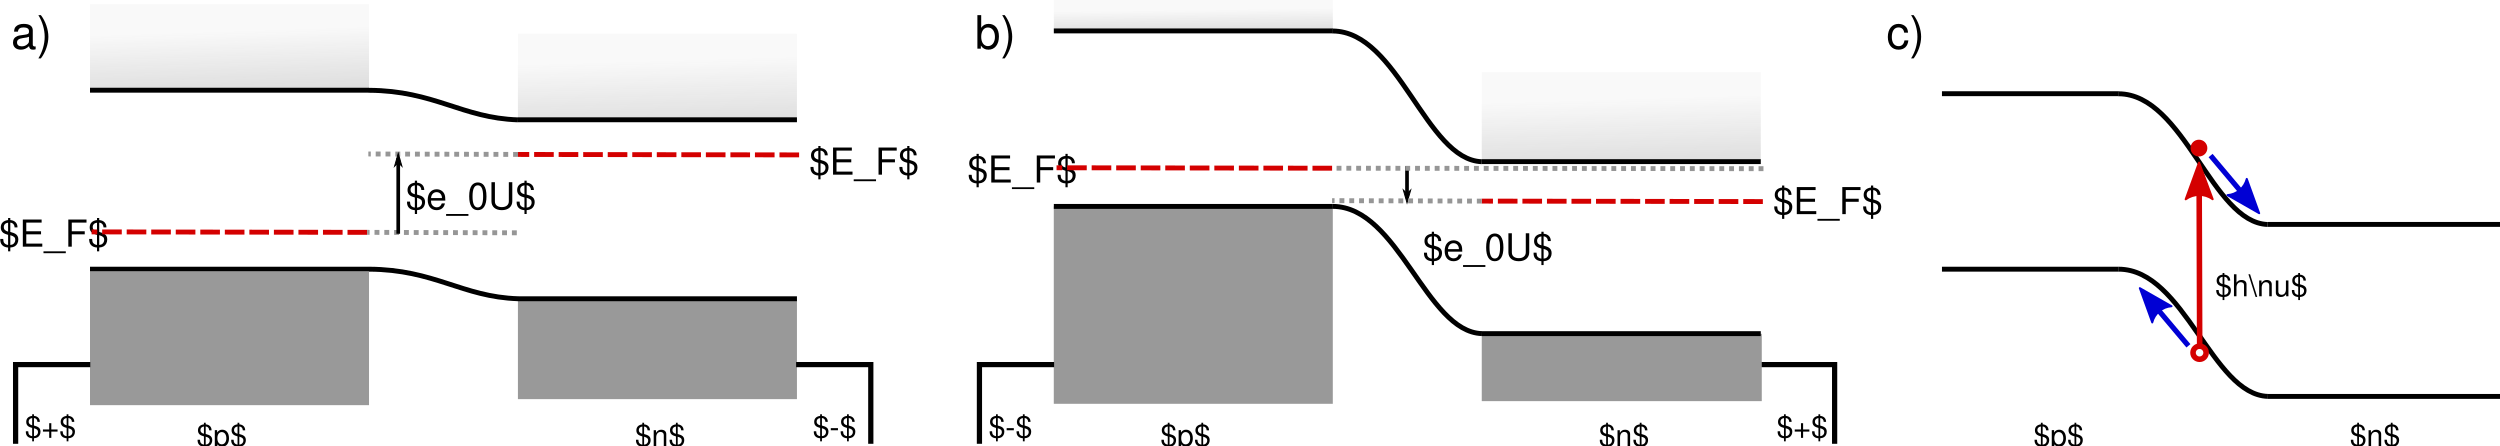
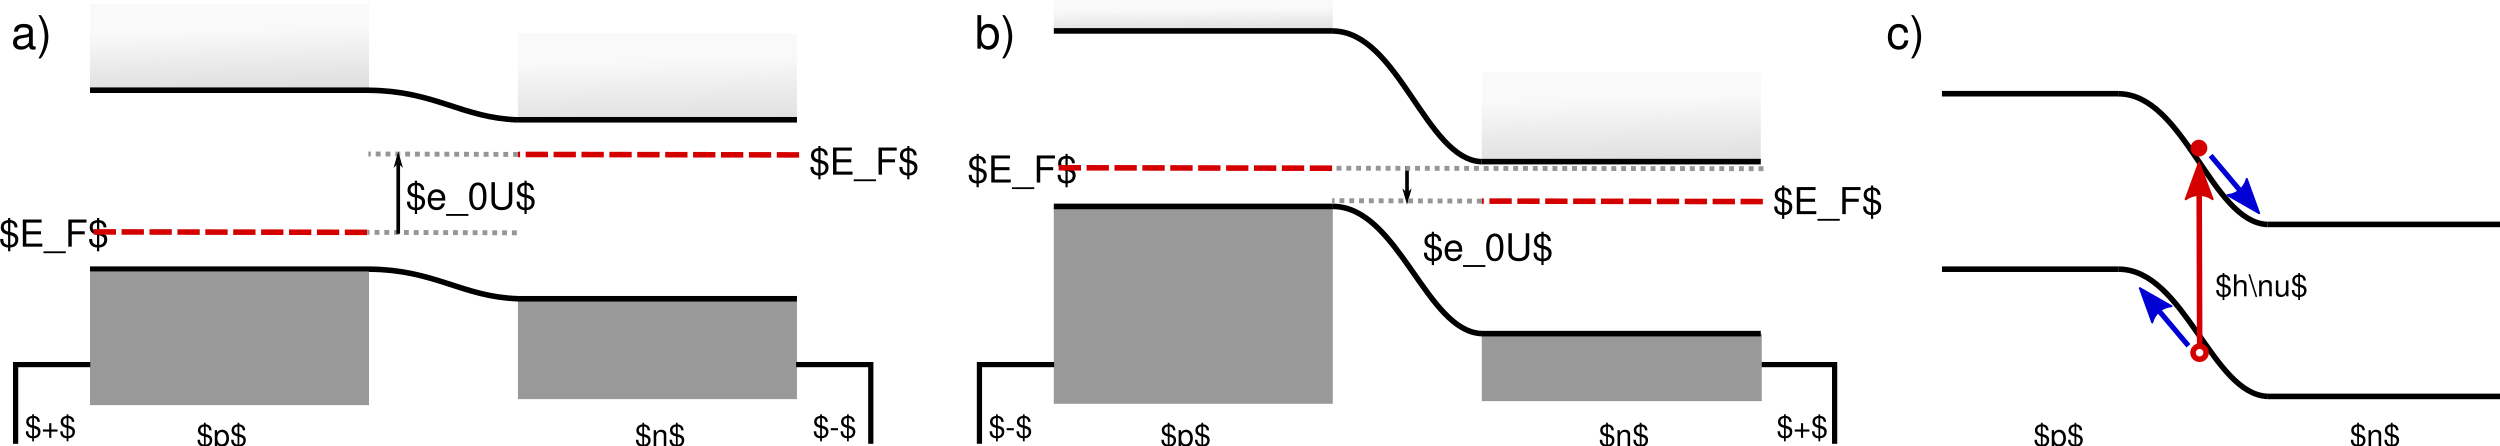
<svg xmlns="http://www.w3.org/2000/svg" xmlns:xlink="http://www.w3.org/1999/xlink" version="1.1" id="svg2" viewBox="0 0 1343.994 239.556" height="67.608mm" width="379.305mm">
  <defs id="defs4">
    <marker orient="auto" refY="0" refX="0" id="Arrow2Sstart" style="overflow:visible">
      <path id="path4739" style="fill:#000000;fill-opacity:1;fill-rule:evenodd;stroke:#000000;stroke-width:0.625;stroke-linejoin:round;stroke-opacity:1" d="M 8.719,4.034 -2.207,0.016 8.719,-4.002 c -1.745,2.372 -1.735,5.617 -6e-7,8.035 z" transform="matrix(0.3,0,0,0.3,-0.69,0)" />
    </marker>
    <marker orient="auto" refY="0" refX="0" id="Arrow1Send" style="overflow:visible">
      <path id="path4724" d="M 0,0 5,-5 -12.5,0 5,5 Z" style="fill:#000000;fill-opacity:1;fill-rule:evenodd;stroke:#000000;stroke-width:1pt;stroke-opacity:1" transform="matrix(-0.2,0,0,-0.2,-1.2,0)" />
    </marker>
    <linearGradient id="linearGradient9941">
      <stop style="stop-color:#333333;stop-opacity:0.768" offset="0" id="stop9943" />
      <stop style="stop-color:#f9f9f9;stop-opacity:1" offset="1" id="stop9945" />
    </linearGradient>
    <marker orient="auto" refY="0" refX="0" id="Arrow2Mstart-9-7" style="overflow:visible">
      <path id="path4360-2-5" style="fill:#000000;fill-opacity:1;fill-rule:evenodd;stroke:#000000;stroke-width:0.625;stroke-linejoin:round;stroke-opacity:1" d="M 8.719,4.034 -2.207,0.016 8.719,-4.002 c -1.745,2.372 -1.735,5.617 -6e-7,8.035 z" transform="scale(0.6)" />
    </marker>
    <marker orient="auto" refY="0" refX="0" id="marker6756-2-0-3" style="overflow:visible">
      <path id="path6758-7-2-5" style="fill:#000000;fill-opacity:1;fill-rule:evenodd;stroke:#000000;stroke-width:0.625;stroke-linejoin:round;stroke-opacity:1" d="M 8.719,4.034 -2.207,0.016 8.719,-4.002 c -1.745,2.372 -1.735,5.617 -6e-7,8.035 z" transform="scale(-0.6)" />
    </marker>
    <marker orient="auto" refY="0" refX="0" id="marker6756-2-0-3-5" style="overflow:visible">
      <path id="path6758-7-2-5-0" style="fill:#d40000;fill-opacity:1;fill-rule:evenodd;stroke:#d40000;stroke-width:0.625;stroke-linejoin:round;stroke-opacity:1" d="M 8.719,4.034 -2.207,0.016 8.719,-4.002 c -1.745,2.372 -1.735,5.617 -6e-7,8.035 z" transform="scale(-0.6)" />
    </marker>
    <marker orient="auto" refY="0" refX="0" id="Arrow2Mstart-9-7-0" style="overflow:visible">
      <path id="path4360-2-5-6" style="fill:#000000;fill-opacity:1;fill-rule:evenodd;stroke:#000000;stroke-width:0.625;stroke-linejoin:round;stroke-opacity:1" d="M 8.719,4.034 -2.207,0.016 8.719,-4.002 c -1.745,2.372 -1.735,5.617 -6e-7,8.035 z" transform="scale(0.6)" />
    </marker>
    <marker orient="auto" refY="0" refX="0" id="marker6756-2-0-3-1" style="overflow:visible">
      <path id="path6758-7-2-5-5" style="fill:#000000;fill-opacity:1;fill-rule:evenodd;stroke:#000000;stroke-width:0.625;stroke-linejoin:round;stroke-opacity:1" d="M 8.719,4.034 -2.207,0.016 8.719,-4.002 c -1.745,2.372 -1.735,5.617 -6e-7,8.035 z" transform="scale(-0.6)" />
    </marker>
    <marker orient="auto" refY="0" refX="0" id="marker6756-2-0-3-5-7" style="overflow:visible">
      <path id="path6758-7-2-5-0-6" style="fill:#d40000;fill-opacity:1;fill-rule:evenodd;stroke:#d40000;stroke-width:0.625;stroke-linejoin:round;stroke-opacity:1" d="M 8.719,4.034 -2.207,0.016 8.719,-4.002 c -1.745,2.372 -1.735,5.617 -6e-7,8.035 z" transform="scale(-0.6)" />
    </marker>
    <marker orient="auto" refY="0" refX="0" id="Arrow2Mstart-9-7-0-8" style="overflow:visible">
      <path id="path4360-2-5-6-9" style="fill:#000000;fill-opacity:1;fill-rule:evenodd;stroke:#000000;stroke-width:0.625;stroke-linejoin:round;stroke-opacity:1" d="M 8.719,4.034 -2.207,0.016 8.719,-4.002 c -1.745,2.372 -1.735,5.617 -6e-7,8.035 z" transform="scale(0.6)" />
    </marker>
    <marker orient="auto" refY="0" refX="0" id="marker6756-2-0-3-1-2" style="overflow:visible">
      <path id="path6758-7-2-5-5-6" style="fill:#000000;fill-opacity:1;fill-rule:evenodd;stroke:#000000;stroke-width:0.625;stroke-linejoin:round;stroke-opacity:1" d="M 8.719,4.034 -2.207,0.016 8.719,-4.002 c -1.745,2.372 -1.735,5.617 -6e-7,8.035 z" transform="scale(-0.6)" />
    </marker>
    <marker orient="auto" refY="0" refX="0" id="marker6756-2-0-3-5-7-9" style="overflow:visible">
      <path id="path6758-7-2-5-0-6-5" style="fill:#d40000;fill-opacity:1;fill-rule:evenodd;stroke:#d40000;stroke-width:0.625;stroke-linejoin:round;stroke-opacity:1" d="M 8.719,4.034 -2.207,0.016 8.719,-4.002 c -1.745,2.372 -1.735,5.617 -6e-7,8.035 z" transform="scale(-0.6)" />
    </marker>
    <linearGradient xlink:href="#linearGradient9941" id="linearGradient4749" gradientUnits="userSpaceOnUse" gradientTransform="matrix(1.023891,0,0,1.843137,399.2023,-115.9027)" x1="434.523" y1="214.882" x2="432.261" y2="76.877" />
    <marker orient="auto" refY="0" refX="0" id="Arrow2Mstart-9-3-0" style="overflow:visible">
      <path id="path4360-2-6-6" style="fill:#000000;fill-opacity:1;fill-rule:evenodd;stroke:#000000;stroke-width:0.625;stroke-linejoin:round;stroke-opacity:1" d="M 8.719,4.034 -2.207,0.016 8.719,-4.002 c -1.745,2.372 -1.735,5.617 -6e-7,8.035 z" transform="scale(0.6)" />
    </marker>
    <marker orient="auto" refY="0" refX="0" id="marker6756-2-0-1-3" style="overflow:visible">
      <path id="path6758-7-2-0-2" style="fill:#000000;fill-opacity:1;fill-rule:evenodd;stroke:#000000;stroke-width:0.625;stroke-linejoin:round;stroke-opacity:1" d="M 8.719,4.034 -2.207,0.016 8.719,-4.002 c -1.745,2.372 -1.735,5.617 -6e-7,8.035 z" transform="scale(-0.6)" />
    </marker>
    <linearGradient xlink:href="#linearGradient9941" id="linearGradient3657" gradientUnits="userSpaceOnUse" gradientTransform="matrix(1.023891,0,0,1.843137,906.2908,-94.02748)" x1="434.523" y1="214.882" x2="432.261" y2="76.877" />
    <marker orient="auto" refY="0" refX="0" id="marker6756-2-0-3-1-3" style="overflow:visible">
      <path id="path6758-7-2-5-5-9" style="fill:#000000;fill-opacity:1;fill-rule:evenodd;stroke:#000000;stroke-width:0.625;stroke-linejoin:round;stroke-opacity:1" d="M 8.719,4.034 -2.207,0.016 8.719,-4.002 c -1.745,2.372 -1.735,5.617 -6e-7,8.035 z" transform="scale(-0.6)" />
    </marker>
    <marker orient="auto" refY="0" refX="0" id="Arrow2Mstart-9-3-0-2" style="overflow:visible">
      <path id="path4360-2-6-6-8" style="fill:#000000;fill-opacity:1;fill-rule:evenodd;stroke:#000000;stroke-width:0.625;stroke-linejoin:round;stroke-opacity:1" d="M 8.719,4.034 -2.207,0.016 8.719,-4.002 c -1.745,2.372 -1.735,5.617 -6e-7,8.035 z" transform="scale(0.6)" />
    </marker>
    <marker orient="auto" refY="0" refX="0" id="marker6756-2-0-1-3-3" style="overflow:visible">
      <path id="path6758-7-2-0-2-0" style="fill:#000000;fill-opacity:1;fill-rule:evenodd;stroke:#000000;stroke-width:0.625;stroke-linejoin:round;stroke-opacity:1" d="M 8.719,4.034 -2.207,0.016 8.719,-4.002 c -1.745,2.372 -1.735,5.617 -6e-7,8.035 z" transform="scale(-0.6)" />
    </marker>
    <linearGradient xlink:href="#linearGradient9941" id="linearGradient5358" gradientUnits="userSpaceOnUse" gradientTransform="matrix(1.023891,0,0,1.843137,356.7762,-94.02748)" x1="434.523" y1="214.882" x2="432.261" y2="76.877" />
    <marker orient="auto" refY="0" refX="0" id="Arrow1Send-1" style="overflow:visible">
      <path id="path4724-9" d="M 0,0 5,-5 -12.5,0 5,5 Z" style="fill:#000000;fill-opacity:1;fill-rule:evenodd;stroke:#000000;stroke-width:1pt;stroke-opacity:1" transform="matrix(-0.2,0,0,-0.2,-1.2,0)" />
    </marker>
    <marker orient="auto" refY="0" refX="0" id="Arrow1Send-1-9" style="overflow:visible">
      <path id="path4724-9-1" d="M 0,0 5,-5 -12.5,0 5,5 Z" style="fill:#000000;fill-opacity:1;fill-rule:evenodd;stroke:#000000;stroke-width:1pt;stroke-opacity:1" transform="matrix(-0.2,0,0,-0.2,-1.2,0)" />
    </marker>
    <marker orient="auto" refY="0" refX="0" id="marker6756-2-0-3-5-9" style="overflow:visible">
      <path id="path6758-7-2-5-0-3" style="fill:#d40000;fill-opacity:1;fill-rule:evenodd;stroke:#d40000;stroke-width:0.625;stroke-linejoin:round;stroke-opacity:1" d="M 8.719,4.034 -2.207,0.016 8.719,-4.002 c -1.745,2.372 -1.735,5.617 -6e-7,8.035 z" transform="scale(-0.6)" />
    </marker>
    <marker orient="auto" refY="0" refX="0" id="marker6756-2-0-3-5-9-3" style="overflow:visible">
      <path id="path6758-7-2-5-0-3-1" style="fill:#0000d4;fill-opacity:1;fill-rule:evenodd;stroke:#0000d4;stroke-width:0.625;stroke-linejoin:round;stroke-opacity:1" d="M 8.719,4.034 -2.207,0.016 8.719,-4.002 c -1.745,2.372 -1.735,5.617 -6e-7,8.035 z" transform="scale(-0.6)" />
    </marker>
    <marker orient="auto" refY="0" refX="0" id="marker6756-2-0-3-5-9-3-7" style="overflow:visible">
      <path id="path6758-7-2-5-0-3-1-8" style="fill:#0000d4;fill-opacity:1;fill-rule:evenodd;stroke:#0000d4;stroke-width:0.625;stroke-linejoin:round;stroke-opacity:1" d="M 8.719,4.034 -2.207,0.016 8.719,-4.002 c -1.745,2.372 -1.735,5.617 -6e-7,8.035 z" transform="scale(-0.6)" />
    </marker>
    <marker orient="auto" refY="0" refX="0" id="Arrow2Mstart-9-3-0-0" style="overflow:visible">
      <path id="path4360-2-6-6-6" style="fill:#000000;fill-opacity:1;fill-rule:evenodd;stroke:#000000;stroke-width:0.625;stroke-linejoin:round;stroke-opacity:1" d="M 8.719,4.034 -2.207,0.016 8.719,-4.002 c -1.745,2.372 -1.735,5.617 -6e-7,8.035 z" transform="scale(0.6)" />
    </marker>
    <marker orient="auto" refY="0" refX="0" id="marker6756-2-0-1-3-1" style="overflow:visible">
      <path id="path6758-7-2-0-2-5" style="fill:#000000;fill-opacity:1;fill-rule:evenodd;stroke:#000000;stroke-width:0.625;stroke-linejoin:round;stroke-opacity:1" d="M 8.719,4.034 -2.207,0.016 8.719,-4.002 c -1.745,2.372 -1.735,5.617 -6e-7,8.035 z" transform="scale(-0.6)" />
    </marker>
    <marker orient="auto" refY="0" refX="0" id="marker6756-2-0-3-1-4" style="overflow:visible">
      <path id="path6758-7-2-5-5-7" style="fill:#000000;fill-opacity:1;fill-rule:evenodd;stroke:#000000;stroke-width:0.625;stroke-linejoin:round;stroke-opacity:1" d="M 8.719,4.034 -2.207,0.016 8.719,-4.002 c -1.745,2.372 -1.735,5.617 -6e-7,8.035 z" transform="scale(-0.6)" />
    </marker>
    <marker orient="auto" refY="0" refX="0" id="Arrow1Send-8" style="overflow:visible">
      <path id="path4724-8" d="M 0,0 5,-5 -12.5,0 5,5 Z" style="fill:#000000;fill-opacity:1;fill-rule:evenodd;stroke:#000000;stroke-width:1pt;stroke-opacity:1" transform="matrix(-0.2,0,0,-0.2,-1.2,0)" />
    </marker>
    <marker orient="auto" refY="0" refX="0" id="Arrow1Send-8-7" style="overflow:visible">
      <path id="path4724-8-1" d="M 0,0 5,-5 -12.5,0 5,5 Z" style="fill:#000000;fill-opacity:1;fill-rule:evenodd;stroke:#000000;stroke-width:1pt;stroke-opacity:1" transform="matrix(-0.2,0,0,-0.2,-1.2,0)" />
    </marker>
    <marker orient="auto" refY="0" refX="0" id="Arrow1Send-1-0" style="overflow:visible">
      <path id="path4724-9-9" d="M 0,0 5,-5 -12.5,0 5,5 Z" style="fill:#000000;fill-opacity:1;fill-rule:evenodd;stroke:#000000;stroke-width:1pt;stroke-opacity:1" transform="matrix(-0.2,0,0,-0.2,-1.2,0)" />
    </marker>
    <marker orient="auto" refY="0" refX="0" id="marker6756-2-0-3-5-9-3-7-6" style="overflow:visible">
      <path id="path6758-7-2-5-0-3-1-8-0" style="fill:#0000d4;fill-opacity:1;fill-rule:evenodd;stroke:#0000d4;stroke-width:0.625;stroke-linejoin:round;stroke-opacity:1" d="M 8.719,4.034 -2.207,0.016 8.719,-4.002 c -1.745,2.372 -1.735,5.617 -6e-7,8.035 z" transform="scale(-0.6)" />
    </marker>
    <marker orient="auto" refY="0" refX="0" id="marker6756-2-0-3-5-9-3-8" style="overflow:visible">
      <path id="path6758-7-2-5-0-3-1-88" style="fill:#0000d4;fill-opacity:1;fill-rule:evenodd;stroke:#0000d4;stroke-width:0.625;stroke-linejoin:round;stroke-opacity:1" d="M 8.719,4.034 -2.207,0.016 8.719,-4.002 c -1.745,2.372 -1.735,5.617 -6e-7,8.035 z" transform="scale(-0.6)" />
    </marker>
    <marker orient="auto" refY="0" refX="0" id="marker6756-2-0-3-5-9-7" style="overflow:visible">
      <path id="path6758-7-2-5-0-3-7" style="fill:#d40000;fill-opacity:1;fill-rule:evenodd;stroke:#d40000;stroke-width:0.625;stroke-linejoin:round;stroke-opacity:1" d="M 8.719,4.034 -2.207,0.016 8.719,-4.002 c -1.745,2.372 -1.735,5.617 -6e-7,8.035 z" transform="scale(-0.6)" />
    </marker>
    <marker orient="auto" refY="0" refX="0" id="marker6756-2-0-3-5-5" style="overflow:visible">
      <path id="path6758-7-2-5-0-4" style="fill:#d40000;fill-opacity:1;fill-rule:evenodd;stroke:#d40000;stroke-width:0.625;stroke-linejoin:round;stroke-opacity:1" d="M 8.719,4.034 -2.207,0.016 8.719,-4.002 c -1.745,2.372 -1.735,5.617 -6e-7,8.035 z" transform="scale(-0.6)" />
    </marker>
    <marker orient="auto" refY="0" refX="0" id="marker6756-2-0-3-5-9-3-8-5" style="overflow:visible">
      <path id="path6758-7-2-5-0-3-1-88-9" style="fill:#0000d4;fill-opacity:1;fill-rule:evenodd;stroke:#0000d4;stroke-width:0.625;stroke-linejoin:round;stroke-opacity:1" d="M 8.719,4.034 -2.207,0.016 8.719,-4.002 c -1.745,2.372 -1.735,5.617 -6e-7,8.035 z" transform="scale(-0.6)" />
    </marker>
    <marker orient="auto" refY="0" refX="0" id="Arrow1Send-8-9" style="overflow:visible">
      <path id="path4724-8-6" d="M 0,0 5,-5 -12.5,0 5,5 Z" style="fill:#000000;fill-opacity:1;fill-rule:evenodd;stroke:#000000;stroke-width:1pt;stroke-opacity:1" transform="matrix(-0.2,0,0,-0.2,-1.2,0)" />
    </marker>
    <marker orient="auto" refY="0" refX="0" id="Arrow1Send-1-3" style="overflow:visible">
      <path id="path4724-9-3" d="M 0,0 5,-5 -12.5,0 5,5 Z" style="fill:#000000;fill-opacity:1;fill-rule:evenodd;stroke:#000000;stroke-width:1pt;stroke-opacity:1" transform="matrix(-0.2,0,0,-0.2,-1.2,0)" />
    </marker>
    <marker orient="auto" refY="0" refX="0" id="marker6756-2-0-3-5-9-3-8-6" style="overflow:visible">
      <path id="path6758-7-2-5-0-3-1-88-98" style="fill:#0000d4;fill-opacity:1;fill-rule:evenodd;stroke:#0000d4;stroke-width:0.625;stroke-linejoin:round;stroke-opacity:1" d="M 8.719,4.034 -2.207,0.016 8.719,-4.002 c -1.745,2.372 -1.735,5.617 -6e-7,8.035 z" transform="scale(-0.6)" />
    </marker>
    <marker orient="auto" refY="0" refX="0" id="marker6756-2-0-3-5-5-2" style="overflow:visible">
      <path id="path6758-7-2-5-0-4-8" style="fill:#d40000;fill-opacity:1;fill-rule:evenodd;stroke:#d40000;stroke-width:0.625;stroke-linejoin:round;stroke-opacity:1" d="M 8.719,4.034 -2.207,0.016 8.719,-4.002 c -1.745,2.372 -1.735,5.617 -6e-7,8.035 z" transform="scale(-0.6)" />
    </marker>
    <marker orient="auto" refY="0" refX="0" id="marker6756-2-0-3-5-9-3-8-5-9" style="overflow:visible">
      <path id="path6758-7-2-5-0-3-1-88-9-9" style="fill:#0000d4;fill-opacity:1;fill-rule:evenodd;stroke:#0000d4;stroke-width:0.625;stroke-linejoin:round;stroke-opacity:1" d="M 8.719,4.034 -2.207,0.016 8.719,-4.002 c -1.745,2.372 -1.735,5.617 -6e-7,8.035 z" transform="scale(-0.6)" />
    </marker>
    <linearGradient xlink:href="#linearGradient9941" id="linearGradient32452" gradientUnits="userSpaceOnUse" gradientTransform="matrix(1.023891,0,0,1.843137,151.4592,100.7192)" x1="434.523" y1="202.221" x2="432.261" y2="76.877" />
    <linearGradient xlink:href="#linearGradient9941" id="linearGradient32454" gradientUnits="userSpaceOnUse" gradientTransform="matrix(1.023891,0,0,1.843137,381.5116,116.616)" x1="434.523" y1="214.882" x2="432.261" y2="76.877" />
    <linearGradient xlink:href="#linearGradient9941" id="linearGradient32456" gradientUnits="userSpaceOnUse" gradientTransform="matrix(1.023891,0,0,0.6812223,654.6125,178.7921)" x1="434.523" y1="202.221" x2="432.261" y2="76.877" />
    <linearGradient xlink:href="#linearGradient9941" id="linearGradient32458" gradientUnits="userSpaceOnUse" gradientTransform="matrix(1.023891,0,0,1.843137,884.6649,137.241)" x1="434.523" y1="214.882" x2="432.261" y2="76.877" />
  </defs>
  <g id="layer1" transform="translate(-469.8961,-225.8826)">
    <flowRoot xml:space="preserve" id="flowRoot21154" style="font-style:italic;font-variant:normal;font-weight:normal;font-stretch:normal;font-size:25px;line-height:125%;font-family:msbm10;-inkscape-font-specification:'msbm10 Italic';letter-spacing:0px;word-spacing:0px;fill:#000000;fill-opacity:1;stroke:none;stroke-width:1px;stroke-linecap:butt;stroke-linejoin:miter;stroke-opacity:1" transform="matrix(0.9375,0,0,0.9375,508.5903,-34.11357)">
      <flowRegion id="flowRegion21156">
        <rect id="rect21158" width="567.469" height="298.483" x="474.764" y="249.897" />
      </flowRegion>
      <flowPara id="flowPara21160" />
    </flowRoot>
    <flowRoot xml:space="preserve" id="flowRoot24634" style="font-style:italic;font-variant:normal;font-weight:normal;font-stretch:normal;font-size:25px;line-height:125%;font-family:msbm10;-inkscape-font-specification:'msbm10 Italic';letter-spacing:0px;word-spacing:0px;fill:#000000;fill-opacity:1;stroke:none;stroke-width:1px;stroke-linecap:butt;stroke-linejoin:miter;stroke-opacity:1" transform="matrix(0.9375,0,0,0.9375,508.5903,-34.11357)">
      <flowRegion id="flowRegion24636">
        <rect id="rect24638" width="563.255" height="303.399" x="486.001" y="247.79" />
      </flowRegion>
      <flowPara id="flowPara24640" />
    </flowRoot>
    <text xml:space="preserve" style="font-style:italic;font-variant:normal;font-weight:normal;font-stretch:normal;font-size:12px;line-height:0%;font-family:msbm10;-inkscape-font-specification:'msbm10 Italic';letter-spacing:0px;word-spacing:0px;fill:#000000;fill-opacity:1;stroke:none;stroke-width:0.937px;stroke-linecap:butt;stroke-linejoin:miter;stroke-opacity:1" x="943.589" y="438.979" id="text17025-7-5">
      <tspan id="tspan17023-4-8" x="943.589" y="438.979" style="font-size:23.437px;line-height:1.25;stroke-width:0.937px"> </tspan>
    </text>
    <text xml:space="preserve" style="font-style:italic;font-variant:normal;font-weight:normal;font-stretch:normal;font-size:12px;line-height:0%;font-family:msbm10;-inkscape-font-specification:'msbm10 Italic';letter-spacing:0px;word-spacing:0px;fill:#000000;fill-opacity:1;stroke:none;stroke-width:0.937px;stroke-linecap:butt;stroke-linejoin:miter;stroke-opacity:1" x="1461.743" y="438.979" id="text17025-7-9-2">
      <tspan id="tspan17023-4-1-8" x="1461.743" y="438.979" style="font-size:23.437px;line-height:1.25;stroke-width:0.937px"> </tspan>
    </text>
    <g id="g32688" transform="translate(0,3.75)">
      <text id="text4870-3-7-9-5-3-2-77" y="316.032" x="904.822" style="font-style:normal;font-variant:normal;font-weight:normal;font-stretch:normal;font-size:12px;line-height:0%;font-family:'Nimbus Sans L';-inkscape-font-specification:Sans;letter-spacing:0px;word-spacing:0px;fill:#000000;fill-opacity:1;stroke:none;stroke-width:1px;stroke-linecap:butt;stroke-linejoin:miter;stroke-opacity:1" xml:space="preserve">
        <tspan style="font-size:20px;line-height:1.25;stroke-width:1px" y="316.032" x="904.822" id="tspan4872-6-8-7-4-5-9-5">$E_F$</tspan>
      </text>
      <text id="text4870-3-7-9-5-2-6-3-4" y="354.749" x="469.245" style="font-style:normal;font-variant:normal;font-weight:normal;font-stretch:normal;font-size:12px;line-height:0%;font-family:'Nimbus Sans L';-inkscape-font-specification:Sans;letter-spacing:0px;word-spacing:0px;fill:#000000;fill-opacity:1;stroke:none;stroke-width:1px;stroke-linecap:butt;stroke-linejoin:miter;stroke-opacity:1" xml:space="preserve">
        <tspan style="font-size:20px;line-height:1.25;stroke-width:1px" y="354.749" x="469.245" id="tspan4872-6-8-7-4-6-2-1-8">$E_F$</tspan>
      </text>
      <text id="text8370-2-6-1" y="248.284" x="475.858" style="font-style:italic;font-variant:normal;font-weight:normal;font-stretch:normal;font-size:12.643px;line-height:0%;font-family:msbm10;-inkscape-font-specification:'msbm10 Italic';letter-spacing:0px;word-spacing:0px;fill:#000000;fill-opacity:1;stroke:none;stroke-width:0.988px;stroke-linecap:butt;stroke-linejoin:miter;stroke-opacity:1" xml:space="preserve">
        <tspan style="font-style:normal;font-variant:normal;font-weight:normal;font-stretch:normal;font-size:24.694px;line-height:1.25;font-family:'Nimbus Sans L';-inkscape-font-specification:'Nimbus Sans L';stroke-width:0.988px" y="248.284" x="475.858" id="tspan8368-2-1-2">a)</tspan>
      </text>
      <text id="text4870-3-7-9-5-3-2-7-9-1-0" y="334.665" x="687.919" style="font-style:normal;font-variant:normal;font-weight:normal;font-stretch:normal;font-size:12px;line-height:0%;font-family:'Nimbus Sans L';-inkscape-font-specification:Sans;letter-spacing:0px;word-spacing:0px;fill:#000000;fill-opacity:1;stroke:none;stroke-width:1px;stroke-linecap:butt;stroke-linejoin:miter;stroke-opacity:1" xml:space="preserve">
        <tspan style="font-size:20px;line-height:1.25;stroke-width:1px" y="334.665" x="687.919" id="tspan4872-6-8-7-4-5-9-7-0-4-21">$e_0U$</tspan>
      </text>
    </g>
    <text xml:space="preserve" style="font-style:normal;font-variant:normal;font-weight:normal;font-stretch:normal;line-height:0%;font-family:'Nimbus Sans L';-inkscape-font-specification:Sans;letter-spacing:0px;word-spacing:0px;fill:#000000;fill-opacity:1;stroke:none;stroke-width:1px;stroke-linecap:butt;stroke-linejoin:miter;stroke-opacity:1" x="483.134" y="461.109" id="text6872-2">
      <tspan id="tspan6874-4" x="483.134" y="461.109" style="font-size:16.25px;line-height:1.25">$+$</tspan>
    </text>
    <text xml:space="preserve" style="font-style:normal;font-variant:normal;font-weight:normal;font-stretch:normal;font-size:12px;line-height:0%;font-family:'Nimbus Sans L';-inkscape-font-specification:Sans;letter-spacing:0px;word-spacing:0px;fill:#000000;fill-opacity:1;stroke:none;stroke-width:1px;stroke-linecap:butt;stroke-linejoin:miter;stroke-opacity:1" x="575.466" y="465.647" id="text5056-2-1-5-6-7-1-9-8">
      <tspan id="tspan5058-7-9-0-1-4-0-3-9" x="575.466" y="465.647" style="font-size:16.25px;line-height:1.25;stroke-width:1px">$p$</tspan>
    </text>
    <text xml:space="preserve" style="font-style:normal;font-variant:normal;font-weight:normal;font-stretch:normal;font-size:12px;line-height:0%;font-family:'Nimbus Sans L';-inkscape-font-specification:Sans;letter-spacing:0px;word-spacing:0px;fill:#000000;fill-opacity:1;stroke:none;stroke-width:1px;stroke-linecap:butt;stroke-linejoin:miter;stroke-opacity:1" x="811.144" y="465.668" id="text5056-2-1-5-6-7-19-3">
      <tspan id="tspan5058-7-9-0-1-4-4-68" x="811.144" y="465.668" style="font-size:16.25px;line-height:1.25;stroke-width:1px">$n$</tspan>
    </text>
    <text xml:space="preserve" style="font-style:normal;font-variant:normal;font-weight:normal;font-stretch:normal;font-size:12px;line-height:0%;font-family:'Nimbus Sans L';-inkscape-font-specification:Sans;letter-spacing:0px;word-spacing:0px;fill:#000000;fill-opacity:1;stroke:none;stroke-width:1px;stroke-linecap:butt;stroke-linejoin:miter;stroke-opacity:1" x="906.742" y="461.109" id="text6872-6-0">
      <tspan id="tspan6874-8-5" x="906.742" y="461.109" style="font-size:16.25px;line-height:1.25;stroke-width:1px">$-$</tspan>
    </text>
    <text xml:space="preserve" style="font-style:normal;font-variant:normal;font-weight:normal;font-stretch:normal;line-height:0%;font-family:'Nimbus Sans L';-inkscape-font-specification:Sans;letter-spacing:0px;word-spacing:0px;fill:#000000;fill-opacity:1;stroke:none;stroke-width:1px;stroke-linecap:butt;stroke-linejoin:miter;stroke-opacity:1" x="1001.287" y="461.109" id="text6872-7-5">
      <tspan id="tspan6874-2-0" x="1001.287" y="461.109" style="font-size:16.25px;line-height:1.25">$-$</tspan>
    </text>
    <text xml:space="preserve" style="font-style:normal;font-variant:normal;font-weight:normal;font-stretch:normal;font-size:12px;line-height:0%;font-family:'Nimbus Sans L';-inkscape-font-specification:Sans;letter-spacing:0px;word-spacing:0px;fill:#000000;fill-opacity:1;stroke:none;stroke-width:1px;stroke-linecap:butt;stroke-linejoin:miter;stroke-opacity:1" x="1093.62" y="465.647" id="text5056-2-1-5-6-7-1-9-3-6">
      <tspan id="tspan5058-7-9-0-1-4-0-3-6-4" x="1093.62" y="465.647" style="font-size:16.25px;line-height:1.25;stroke-width:1px">$p$</tspan>
    </text>
    <text xml:space="preserve" style="font-style:normal;font-variant:normal;font-weight:normal;font-stretch:normal;font-size:12px;line-height:0%;font-family:'Nimbus Sans L';-inkscape-font-specification:Sans;letter-spacing:0px;word-spacing:0px;fill:#000000;fill-opacity:1;stroke:none;stroke-width:1px;stroke-linecap:butt;stroke-linejoin:miter;stroke-opacity:1" x="1329.297" y="465.668" id="text5056-2-1-5-6-7-19-5-6">
      <tspan id="tspan5058-7-9-0-1-4-4-6-2" x="1329.297" y="465.668" style="font-size:16.25px;line-height:1.25;stroke-width:1px">$n$</tspan>
    </text>
    <text xml:space="preserve" style="font-style:normal;font-variant:normal;font-weight:normal;font-stretch:normal;font-size:12px;line-height:0%;font-family:'Nimbus Sans L';-inkscape-font-specification:Sans;letter-spacing:0px;word-spacing:0px;fill:#000000;fill-opacity:1;stroke:none;stroke-width:1px;stroke-linecap:butt;stroke-linejoin:miter;stroke-opacity:1" x="1424.896" y="461.109" id="text6872-6-9-7">
      <tspan id="tspan6874-8-0-2" x="1424.896" y="461.109" style="font-size:16.25px;line-height:1.25;stroke-width:1px">$+$</tspan>
    </text>
    <text xml:space="preserve" style="font-style:normal;font-variant:normal;font-weight:normal;font-stretch:normal;font-size:12px;line-height:0%;font-family:'Nimbus Sans L';-inkscape-font-specification:Sans;letter-spacing:0px;word-spacing:0px;fill:#000000;fill-opacity:1;stroke:none;stroke-width:1px;stroke-linecap:butt;stroke-linejoin:miter;stroke-opacity:1" x="1733.062" y="465.668" id="text5056-2-1-5-6-7-19-5-5-0">
      <tspan id="tspan5058-7-9-0-1-4-4-6-9-6" x="1733.062" y="465.668" style="font-size:16.25px;line-height:1.25;stroke-width:1px">$n$</tspan>
    </text>
    <text xml:space="preserve" style="font-style:normal;font-variant:normal;font-weight:normal;font-stretch:normal;font-size:12px;line-height:0%;font-family:'Nimbus Sans L';-inkscape-font-specification:Sans;letter-spacing:0px;word-spacing:0px;fill:#000000;fill-opacity:1;stroke:none;stroke-width:1px;stroke-linecap:butt;stroke-linejoin:miter;stroke-opacity:1" x="1563.009" y="465.647" id="text5056-2-1-5-6-7-1-9-3-1-9">
      <tspan id="tspan5058-7-9-0-1-4-0-3-6-8-0" x="1563.009" y="465.647" style="font-size:16.25px;line-height:1.25;stroke-width:1px">$p$</tspan>
    </text>
    <text xml:space="preserve" style="font-style:italic;font-variant:normal;font-weight:normal;font-stretch:normal;font-size:12.643px;line-height:0%;font-family:msbm10;-inkscape-font-specification:'msbm10 Italic';letter-spacing:0px;word-spacing:0px;fill:#000000;fill-opacity:1;stroke:none;stroke-width:0.988px;stroke-linecap:butt;stroke-linejoin:miter;stroke-opacity:1" x="994.011" y="252.034" id="text8370-2-6-5-10">
      <tspan id="tspan8368-2-1-9-8" x="994.011" y="252.034" style="font-style:normal;font-variant:normal;font-weight:normal;font-stretch:normal;font-size:24.694px;line-height:1.25;font-family:'Nimbus Sans L';-inkscape-font-specification:'Nimbus Sans L';stroke-width:0.988px">b)</tspan>
    </text>
    <text xml:space="preserve" style="font-style:normal;font-variant:normal;font-weight:normal;font-stretch:normal;font-size:12px;line-height:0%;font-family:'Nimbus Sans L';-inkscape-font-specification:Sans;letter-spacing:0px;word-spacing:0px;fill:#000000;fill-opacity:1;stroke:none;stroke-width:1px;stroke-linecap:butt;stroke-linejoin:miter;stroke-opacity:1" x="1422.932" y="341.017" id="text4870-3-7-9-5-3-2-7-5">
      <tspan id="tspan4872-6-8-7-4-5-9-7-8" x="1422.932" y="341.017" style="font-size:20px;line-height:1.25;stroke-width:1px">$E_F$</tspan>
    </text>
    <text xml:space="preserve" style="font-style:normal;font-variant:normal;font-weight:normal;font-stretch:normal;font-size:12px;line-height:0%;font-family:'Nimbus Sans L';-inkscape-font-specification:Sans;letter-spacing:0px;word-spacing:0px;fill:#000000;fill-opacity:1;stroke:none;stroke-width:1px;stroke-linecap:butt;stroke-linejoin:miter;stroke-opacity:1" x="989.882" y="324.022" id="text4870-3-7-9-5-2-6-3-1-6">
      <tspan id="tspan4872-6-8-7-4-6-2-1-1-2" x="989.882" y="324.022" style="font-size:20px;line-height:1.25;stroke-width:1px">$E_F$</tspan>
    </text>
    <text xml:space="preserve" style="font-style:normal;font-variant:normal;font-weight:normal;font-stretch:normal;font-size:12px;line-height:0%;font-family:'Nimbus Sans L';-inkscape-font-specification:Sans;letter-spacing:0px;word-spacing:0px;fill:#000000;fill-opacity:1;stroke:none;stroke-width:1px;stroke-linecap:butt;stroke-linejoin:miter;stroke-opacity:1" x="1234.627" y="365.859" id="text4870-3-7-9-5-3-2-7-9-1-1-8">
      <tspan id="tspan4872-6-8-7-4-5-9-7-0-4-2-4" x="1234.627" y="365.859" style="font-size:20px;line-height:1.25;stroke-width:1px">$e_0U$</tspan>
    </text>
    <text xml:space="preserve" style="font-style:italic;font-variant:normal;font-weight:normal;font-stretch:normal;font-size:12.643px;line-height:0%;font-family:msbm10;-inkscape-font-specification:'msbm10 Italic';letter-spacing:0px;word-spacing:0px;fill:#000000;fill-opacity:1;stroke:none;stroke-width:0.988px;stroke-linecap:butt;stroke-linejoin:miter;stroke-opacity:1" x="1484.026" y="252.034" id="text8370-2-6-5-1-2">
      <tspan id="tspan8368-2-1-9-7-9" x="1484.026" y="252.034" style="font-style:normal;font-variant:normal;font-weight:normal;font-stretch:normal;font-size:24.694px;line-height:1.25;font-family:'Nimbus Sans L';-inkscape-font-specification:'Nimbus Sans L';stroke-width:0.988px">c)</tspan>
    </text>
    <text xml:space="preserve" style="font-style:normal;font-variant:normal;font-weight:normal;font-stretch:normal;font-size:12px;line-height:0%;font-family:'Nimbus Sans L';-inkscape-font-specification:Sans;letter-spacing:0px;word-spacing:0px;fill:#000000;fill-opacity:1;stroke:none;stroke-width:1px;stroke-linecap:butt;stroke-linejoin:miter;stroke-opacity:1" x="1660.697" y="385.166" id="text6872-1-8-6-2-9-8">
      <tspan id="tspan6874-0-8-1-9-2-1" x="1660.697" y="385.166" style="font-size:16.25px;line-height:1.25;stroke-width:1px">$h\nu$</tspan>
    </text>
    <g id="g33017">
-       <path id="path3450-5-59-1-3-1-1-6-4-9" d="m 1608.947,370.598 h -95.057" style="fill:none;fill-rule:evenodd;stroke:#000000;stroke-width:2.638;stroke-linecap:butt;stroke-linejoin:miter;stroke-miterlimit:4;stroke-dasharray:none;stroke-opacity:1" />
-       <path id="path3450-5-59-1-4-4-6-7-0-7-1" d="m 1608.947,276.252 h -95.057" style="fill:none;fill-rule:evenodd;stroke:#000000;stroke-width:2.638;stroke-linecap:butt;stroke-linejoin:miter;stroke-miterlimit:4;stroke-dasharray:none;stroke-opacity:1" />
-       <path id="path3450-5-59-1-3-0-5-1-9" d="M 1813.89,438.995 H 1689" style="fill:none;fill-rule:evenodd;stroke:#000000;stroke-width:2.638;stroke-linecap:butt;stroke-linejoin:miter;stroke-miterlimit:4;stroke-dasharray:none;stroke-opacity:1" />
-       <path id="path3450-5-59-1-4-4-3-9-7-6" d="M 1813.89,346.524 H 1689" style="fill:none;fill-rule:evenodd;stroke:#000000;stroke-width:2.638;stroke-linecap:butt;stroke-linejoin:miter;stroke-miterlimit:4;stroke-dasharray:none;stroke-opacity:1" />
-       <path id="path4813-9-5-2" d="m 1608.84,276.298 c 35.359,0.196 50.093,69.307 80.168,70.267" style="fill:none;fill-rule:evenodd;stroke:#000000;stroke-width:2.64;stroke-linecap:butt;stroke-linejoin:miter;stroke-miterlimit:4;stroke-dasharray:none;stroke-opacity:1" />
-       <path id="path4813-4-0-9-5" d="m 1608.923,370.59 c 35.359,0.196 50.093,67.432 80.168,68.392" style="fill:none;fill-rule:evenodd;stroke:#000000;stroke-width:2.64;stroke-linecap:butt;stroke-linejoin:miter;stroke-miterlimit:4;stroke-dasharray:none;stroke-opacity:1" />
+       <path id="path3450-5-59-1-3-1-1-6-4-9" d="m 1608.947,370.598 -95.057,0" style="fill:none;fill-rule:evenodd;stroke:#000000;stroke-width:3;stroke-linecap:butt;stroke-linejoin:miter;stroke-miterlimit:4;stroke-dasharray:none;stroke-opacity:1" />
+       <path id="path3450-5-59-1-4-4-6-7-0-7-1" d="m 1608.947,276.252 -95.057,0" style="fill:none;fill-rule:evenodd;stroke:#000000;stroke-width:3;stroke-linecap:butt;stroke-linejoin:miter;stroke-miterlimit:4;stroke-dasharray:none;stroke-opacity:1" />
+       <path id="path3450-5-59-1-3-0-5-1-9" d="m 1813.89,438.995 -124.891,0" style="fill:none;fill-rule:evenodd;stroke:#000000;stroke-width:3;stroke-linecap:butt;stroke-linejoin:miter;stroke-miterlimit:4;stroke-dasharray:none;stroke-opacity:1" />
+       <path id="path3450-5-59-1-4-4-3-9-7-6" d="m 1813.89,346.524 -124.891,0" style="fill:none;fill-rule:evenodd;stroke:#000000;stroke-width:3;stroke-linecap:butt;stroke-linejoin:miter;stroke-miterlimit:4;stroke-dasharray:none;stroke-opacity:1" />
+       <path id="path4813-9-5-2" d="m 1608.84,276.298 c 35.359,0.196 50.093,69.307 80.168,70.267" style="fill:none;fill-rule:evenodd;stroke:#000000;stroke-width:3;stroke-linecap:butt;stroke-linejoin:miter;stroke-miterlimit:4;stroke-dasharray:none;stroke-opacity:1" />
+       <path id="path4813-4-0-9-5" d="m 1608.923,370.59 c 35.359,0.196 50.093,67.432 80.168,68.392" style="fill:none;fill-rule:evenodd;stroke:#000000;stroke-width:3;stroke-linecap:butt;stroke-linejoin:miter;stroke-miterlimit:4;stroke-dasharray:none;stroke-opacity:1" />
      <path id="path3450-5-9-4-8-6-3-4-3-4" d="m 1658.3,309.494 23.717,28.184" style="fill:none;fill-rule:evenodd;stroke:#0000d4;stroke-width:2.812;stroke-linecap:butt;stroke-linejoin:miter;stroke-miterlimit:4;stroke-dasharray:none;stroke-opacity:1;marker-end:url(#marker6756-2-0-3-5-9-3-8-6)" />
      <circle r="3.518" cy="415.497" cx="1652.378" id="path3774-49" style="opacity:1;fill:#f9f9f9;fill-opacity:0.768;fill-rule:nonzero;stroke:#d40000;stroke-width:3;stroke-linecap:butt;stroke-linejoin:bevel;stroke-miterlimit:4;stroke-dasharray:none;stroke-dashoffset:0;stroke-opacity:1" />
      <path id="path3450-5-9-4-8-6-9" d="m 1652.439,413.423 -0.298,-96.137" style="fill:none;fill-rule:evenodd;stroke:#d40000;stroke-width:3;stroke-linecap:butt;stroke-linejoin:miter;stroke-miterlimit:4;stroke-dasharray:none;stroke-opacity:1;marker-end:url(#marker6756-2-0-3-5-5-2)" />
      <circle r="3.518" cy="305.499" cx="1652.041" id="path3774-4-3" style="opacity:1;fill:#d40000;fill-opacity:1;fill-rule:nonzero;stroke:#d40000;stroke-width:2;stroke-linecap:butt;stroke-linejoin:bevel;stroke-miterlimit:4;stroke-dasharray:none;stroke-dashoffset:0;stroke-opacity:1" />
      <path id="path3450-5-9-4-8-6-3-4-3-6-6" d="m 1646.387,411.793 -23.717,-28.184" style="fill:none;fill-rule:evenodd;stroke:#0000d4;stroke-width:2.812;stroke-linecap:butt;stroke-linejoin:miter;stroke-miterlimit:4;stroke-dasharray:none;stroke-opacity:1;marker-end:url(#marker6756-2-0-3-5-9-3-8-5-9)" />
    </g>
    <g id="g32901">
      <rect y="228.129" x="518.279" height="47" width="150" id="rect5024-8-4-3-9-7-6-27" style="opacity:1;fill:url(#linearGradient32452);fill-opacity:1;fill-rule:nonzero;stroke:none;stroke-width:2;stroke-linecap:butt;stroke-linejoin:bevel;stroke-miterlimit:4;stroke-dasharray:none;stroke-dashoffset:0;stroke-opacity:1" />
-       <path id="path3450-5-59-1-3-1-1-61" d="M 668.279,370.598 H 518.279" style="fill:none;fill-rule:evenodd;stroke:#000000;stroke-width:2.638;stroke-linecap:butt;stroke-linejoin:miter;stroke-miterlimit:4;stroke-dasharray:none;stroke-opacity:1" />
+       <path id="path3450-5-59-1-3-1-1-61" d="m 668.279,370.598 -150,0" style="fill:none;fill-rule:evenodd;stroke:#000000;stroke-width:3;stroke-linecap:butt;stroke-linejoin:miter;stroke-miterlimit:4;stroke-dasharray:none;stroke-opacity:1" />
      <rect y="371.806" x="518.279" height="71.885" width="150" id="rect5024-8-9-7-7-8-3" style="opacity:1;fill:#999999;fill-opacity:1;fill-rule:nonzero;stroke:none;stroke-width:2;stroke-linecap:butt;stroke-linejoin:bevel;stroke-miterlimit:4;stroke-dasharray:none;stroke-dashoffset:0;stroke-opacity:1" />
-       <path id="path3450-5-59-1-4-4-6-7-2" d="M 668.279,274.377 H 518.279" style="fill:none;fill-rule:evenodd;stroke:#000000;stroke-width:2.638;stroke-linecap:butt;stroke-linejoin:miter;stroke-miterlimit:4;stroke-dasharray:none;stroke-opacity:1" />
+       <path id="path3450-5-59-1-4-4-6-7-2" d="m 668.279,274.377 -150,0" style="fill:none;fill-rule:evenodd;stroke:#000000;stroke-width:3;stroke-linecap:butt;stroke-linejoin:miter;stroke-miterlimit:4;stroke-dasharray:none;stroke-opacity:1" />
      <rect y="244.026" x="748.332" height="47" width="150" id="rect5024-8-4-3-9-2-1" style="opacity:1;fill:url(#linearGradient32454);fill-opacity:1;fill-rule:nonzero;stroke:none;stroke-width:2;stroke-linecap:butt;stroke-linejoin:bevel;stroke-miterlimit:4;stroke-dasharray:none;stroke-dashoffset:0;stroke-opacity:1" />
      <rect y="386.898" x="748.332" height="53.559" width="150" id="rect5024-8-9-7-2-5" style="opacity:1;fill:#999999;fill-opacity:1;fill-rule:nonzero;stroke:none;stroke-width:2;stroke-linecap:butt;stroke-linejoin:bevel;stroke-miterlimit:4;stroke-dasharray:none;stroke-dashoffset:0;stroke-opacity:1" />
-       <path id="path3450-5-59-1-3-0-9" d="M 898.332,386.495 H 748.332" style="fill:none;fill-rule:evenodd;stroke:#000000;stroke-width:2.638;stroke-linecap:butt;stroke-linejoin:miter;stroke-miterlimit:4;stroke-dasharray:none;stroke-opacity:1" />
-       <path id="path3450-5-59-1-4-4-3-91" d="M 898.332,290.274 H 748.332" style="fill:none;fill-rule:evenodd;stroke:#000000;stroke-width:2.638;stroke-linecap:butt;stroke-linejoin:miter;stroke-miterlimit:4;stroke-dasharray:none;stroke-opacity:1" />
-       <path id="path3450-5-59-1-3-4-4-6-5-1-49" d="m 667.268,350.793 -148.127,-0.25" style="fill:#ff0000;fill-rule:evenodd;stroke:#d40000;stroke-width:2.638;stroke-linecap:butt;stroke-linejoin:miter;stroke-miterlimit:4;stroke-dasharray:10.552, 2.638;stroke-dashoffset:0;stroke-opacity:1" />
-       <path id="path4813-1" d="m 668.171,274.423 c 35.359,0.196 50.093,14.932 80.168,15.892" style="fill:none;fill-rule:evenodd;stroke:#000000;stroke-width:2.64;stroke-linecap:butt;stroke-linejoin:miter;stroke-miterlimit:4;stroke-dasharray:none;stroke-opacity:1" />
-       <path id="path4813-4-07" d="m 668.255,370.59 c 35.359,0.196 50.093,14.932 80.168,15.892" style="fill:none;fill-rule:evenodd;stroke:#000000;stroke-width:2.64;stroke-linecap:butt;stroke-linejoin:miter;stroke-miterlimit:4;stroke-dasharray:none;stroke-opacity:1" />
-       <path id="path3450-5-59-1-3-4-4-6-5-1-3-7" d="m 899.494,309.16 -151.119,-0.25" style="fill:#ff0000;fill-rule:evenodd;stroke:#d40000;stroke-width:2.638;stroke-linecap:butt;stroke-linejoin:miter;stroke-miterlimit:4;stroke-dasharray:10.552, 2.638;stroke-dashoffset:0;stroke-opacity:1" />
+       <path id="path3450-5-59-1-3-0-9" d="m 898.332,386.495 -150,0" style="fill:none;fill-rule:evenodd;stroke:#000000;stroke-width:3;stroke-linecap:butt;stroke-linejoin:miter;stroke-miterlimit:4;stroke-dasharray:none;stroke-opacity:1" />
+       <path id="path3450-5-59-1-4-4-3-91" d="m 898.332,290.274 -150,0" style="fill:none;fill-rule:evenodd;stroke:#000000;stroke-width:3;stroke-linecap:butt;stroke-linejoin:miter;stroke-miterlimit:4;stroke-dasharray:none;stroke-opacity:1" />
+       <path id="path3450-5-59-1-3-4-4-6-5-1-49" d="m 667.268,350.793 -148.127,-0.25" style="fill:#ff0000;fill-rule:evenodd;stroke:#d40000;stroke-width:3;stroke-linecap:butt;stroke-linejoin:miter;stroke-miterlimit:4;stroke-dasharray:12,3;stroke-dashoffset:0;stroke-opacity:1" />
+       <path id="path4813-1" d="m 668.171,274.423 c 35.359,0.196 50.093,14.932 80.168,15.892" style="fill:none;fill-rule:evenodd;stroke:#000000;stroke-width:3;stroke-linecap:butt;stroke-linejoin:miter;stroke-miterlimit:4;stroke-dasharray:none;stroke-opacity:1" />
+       <path id="path4813-4-07" d="m 668.255,370.59 c 35.359,0.196 50.093,14.932 80.168,15.892" style="fill:none;fill-rule:evenodd;stroke:#000000;stroke-width:3;stroke-linecap:butt;stroke-linejoin:miter;stroke-miterlimit:4;stroke-dasharray:none;stroke-opacity:1" />
+       <path id="path3450-5-59-1-3-4-4-6-5-1-3-7" d="m 899.494,309.16 -151.119,-0.25" style="fill:#ff0000;fill-rule:evenodd;stroke:#d40000;stroke-width:3;stroke-linecap:butt;stroke-linejoin:miter;stroke-miterlimit:4;stroke-dasharray:12,3;stroke-dashoffset:0;stroke-opacity:1" />
      <path id="path3450-5-59-1-3-4-4-6-5-1-0-20-8-0" d="m 748.375,308.91 -80.463,-0.25" style="fill:#ff0000;fill-rule:evenodd;stroke:#969696;stroke-width:2.638;stroke-linecap:butt;stroke-linejoin:miter;stroke-miterlimit:4;stroke-dasharray:2.638, 2.638;stroke-dashoffset:0;stroke-opacity:1" />
      <path id="path3450-5-59-1-3-4-4-6-5-1-0-20-9-6-48" d="m 747.731,351.043 -80.463,-0.25" style="fill:#ff0000;fill-rule:evenodd;stroke:#969696;stroke-width:2.638;stroke-linecap:butt;stroke-linejoin:miter;stroke-miterlimit:4;stroke-dasharray:2.638, 2.638;stroke-dashoffset:0;stroke-opacity:1" />
-       <path id="path3450-5-9-4-3-4-4-3-0" d="M 683.986,351.546 V 310.91" style="fill:none;fill-rule:evenodd;stroke:#000000;stroke-width:1.976;stroke-linecap:butt;stroke-linejoin:miter;stroke-miterlimit:4;stroke-dasharray:none;stroke-opacity:1;marker-end:url(#Arrow1Send-8-9)" />
+       <path id="path3450-5-9-4-3-4-4-3-0" d="m 683.986,351.546 0,-40.636" style="fill:none;fill-rule:evenodd;stroke:#000000;stroke-width:1.976;stroke-linecap:butt;stroke-linejoin:miter;stroke-miterlimit:4;stroke-dasharray:none;stroke-opacity:1;marker-end:url(#Arrow1Send-8-9)" />
      <path id="path20572-0-4" d="m 897.886,421.893 c 38.406,0 40.147,0 40.147,0 0,0 0,39.771 0,42.589" style="fill:none;fill-rule:evenodd;stroke:#000000;stroke-width:2.812;stroke-linecap:butt;stroke-linejoin:miter;stroke-miterlimit:4;stroke-dasharray:none;stroke-opacity:1" />
      <path id="path20572-2" d="m 518.433,421.893 c -38.406,0 -40.147,0 -40.147,0 0,0 0,39.771 0,42.589" style="fill:none;fill-rule:evenodd;stroke:#000000;stroke-width:2.812;stroke-linecap:butt;stroke-linejoin:miter;stroke-miterlimit:4;stroke-dasharray:none;stroke-opacity:1" />
    </g>
    <g id="g32870" transform="translate(15)">
      <g id="g32842">
        <path style="fill:none;fill-rule:evenodd;stroke:#000000;stroke-width:2.812;stroke-linecap:butt;stroke-linejoin:miter;stroke-miterlimit:4;stroke-dasharray:none;stroke-opacity:1" d="m 1401.04,421.893 c 38.406,0 40.147,0 40.147,0 0,0 0,39.771 0,42.589" id="path20572-0-3-4" />
        <g id="g32822">
          <rect y="225.883" x="1021.433" height="17.371" width="150" id="rect5024-8-4-3-9-7-6-2-0" style="opacity:1;fill:url(#linearGradient32456);fill-opacity:1;fill-rule:nonzero;stroke:none;stroke-width:1.216;stroke-linecap:butt;stroke-linejoin:bevel;stroke-miterlimit:4;stroke-dasharray:none;stroke-dashoffset:0;stroke-opacity:1" />
          <rect y="336.84" x="1021.409" height="106.123" width="150" id="rect5024-8-9-7-7-8-1-4" style="opacity:1;fill:#999999;fill-opacity:1;fill-rule:nonzero;stroke:none;stroke-width:2;stroke-linecap:butt;stroke-linejoin:bevel;stroke-miterlimit:4;stroke-dasharray:none;stroke-dashoffset:0;stroke-opacity:1" />
-           <path id="path3450-5-59-1-4-4-6-7-0-2" d="M 1171.433,242.502 H 1021.433" style="fill:none;fill-rule:evenodd;stroke:#000000;stroke-width:2.638;stroke-linecap:butt;stroke-linejoin:miter;stroke-miterlimit:4;stroke-dasharray:none;stroke-opacity:1" />
+           <path id="path3450-5-59-1-4-4-6-7-0-2" d="m 1171.433,242.502 -150,0" style="fill:none;fill-rule:evenodd;stroke:#000000;stroke-width:3;stroke-linecap:butt;stroke-linejoin:miter;stroke-miterlimit:4;stroke-dasharray:none;stroke-opacity:1" />
          <rect y="264.651" x="1251.485" height="47" width="150" id="rect5024-8-4-3-9-2-6-2" style="opacity:1;fill:url(#linearGradient32458);fill-opacity:1;fill-rule:nonzero;stroke:none;stroke-width:2;stroke-linecap:butt;stroke-linejoin:bevel;stroke-miterlimit:4;stroke-dasharray:none;stroke-dashoffset:0;stroke-opacity:1" />
          <rect y="405.334" x="1251.485" height="36.198" width="150.537" id="rect5024-8-9-7-2-1-0" style="opacity:1;fill:#999999;fill-opacity:1;fill-rule:nonzero;stroke:none;stroke-width:1.62;stroke-linecap:butt;stroke-linejoin:bevel;stroke-miterlimit:4;stroke-dasharray:none;stroke-dashoffset:0;stroke-opacity:1" />
-           <path id="path3450-5-59-1-3-0-5-5" d="m 1401.485,405.245 h -150" style="fill:none;fill-rule:evenodd;stroke:#000000;stroke-width:2.638;stroke-linecap:butt;stroke-linejoin:miter;stroke-miterlimit:4;stroke-dasharray:none;stroke-opacity:1" />
-           <path id="path4813-9-2" d="m 1171.325,242.548 c 35.359,0.196 50.093,69.307 80.168,70.267" style="fill:none;fill-rule:evenodd;stroke:#000000;stroke-width:2.64;stroke-linecap:butt;stroke-linejoin:miter;stroke-miterlimit:4;stroke-dasharray:none;stroke-opacity:1" />
-           <path id="path4813-4-0-90" d="m 1171.409,336.84 c 35.359,0.196 50.093,67.432 80.168,68.392" style="fill:none;fill-rule:evenodd;stroke:#000000;stroke-width:2.64;stroke-linecap:butt;stroke-linejoin:miter;stroke-miterlimit:4;stroke-dasharray:none;stroke-opacity:1" />
+           <path id="path3450-5-59-1-3-0-5-5" d="m 1401.485,405.245 -150,0" style="fill:none;fill-rule:evenodd;stroke:#000000;stroke-width:3;stroke-linecap:butt;stroke-linejoin:miter;stroke-miterlimit:4;stroke-dasharray:none;stroke-opacity:1" />
+           <path id="path4813-9-2" d="m 1171.325,242.548 c 35.359,0.196 50.093,69.307 80.168,70.267" style="fill:none;fill-rule:evenodd;stroke:#000000;stroke-width:3;stroke-linecap:butt;stroke-linejoin:miter;stroke-miterlimit:4;stroke-dasharray:none;stroke-opacity:1" />
+           <path id="path4813-4-0-90" d="m 1171.409,336.84 c 35.359,0.196 50.093,67.432 80.168,68.392" style="fill:none;fill-rule:evenodd;stroke:#000000;stroke-width:3;stroke-linecap:butt;stroke-linejoin:miter;stroke-miterlimit:4;stroke-dasharray:none;stroke-opacity:1" />
          <g id="g32805">
-             <path style="fill:none;fill-rule:evenodd;stroke:#000000;stroke-width:1.976;stroke-linecap:butt;stroke-linejoin:miter;stroke-miterlimit:4;stroke-dasharray:none;stroke-opacity:1;marker-end:url(#Arrow1Send-1-3)" d="m 1211.305,315.181 v 17.189" id="path3450-5-9-4-3-4-4-9-1" />
+             <path style="fill:none;fill-rule:evenodd;stroke:#000000;stroke-width:1.976;stroke-linecap:butt;stroke-linejoin:miter;stroke-miterlimit:4;stroke-dasharray:none;stroke-opacity:1;marker-end:url(#Arrow1Send-1-3)" d="m 1211.305,315.181 0,17.189" id="path3450-5-9-4-3-4-4-9-1" />
            <g id="g32785">
-               <path id="path3450-5-59-1-3-4-4-6-5-1-3-3-3" d="m 1402.604,334.245 -151.119,-0.25" style="fill:#ff0000;fill-rule:evenodd;stroke:#d40000;stroke-width:2.638;stroke-linecap:butt;stroke-linejoin:miter;stroke-miterlimit:4;stroke-dasharray:10.552, 2.638;stroke-dashoffset:0;stroke-opacity:1" />
-               <path id="path3450-5-59-1-3-4-4-6-5-1-4-8" d="m 1171.03,316.316 -148.127,-0.25" style="fill:#ff0000;fill-rule:evenodd;stroke:#d40000;stroke-width:2.638;stroke-linecap:butt;stroke-linejoin:miter;stroke-miterlimit:4;stroke-dasharray:10.552, 2.638;stroke-dashoffset:0;stroke-opacity:1" />
+               <path id="path3450-5-59-1-3-4-4-6-5-1-3-3-3" d="m 1402.604,334.245 -151.119,-0.25" style="fill:#ff0000;fill-rule:evenodd;stroke:#d40000;stroke-width:3;stroke-linecap:butt;stroke-linejoin:miter;stroke-miterlimit:4;stroke-dasharray:12,3;stroke-dashoffset:0;stroke-opacity:1" />
+               <path id="path3450-5-59-1-3-4-4-6-5-1-4-8" d="m 1171.03,316.316 -148.127,-0.25" style="fill:#ff0000;fill-rule:evenodd;stroke:#d40000;stroke-width:3;stroke-linecap:butt;stroke-linejoin:miter;stroke-miterlimit:4;stroke-dasharray:12,3;stroke-dashoffset:0;stroke-opacity:1" />
              <path id="path3450-5-59-1-3-4-4-6-5-1-0-20-9-6-4-0" d="m 1402.929,316.566 -231.899,-0.25" style="fill:#ff0000;fill-rule:evenodd;stroke:#969696;stroke-width:2.638;stroke-linecap:butt;stroke-linejoin:miter;stroke-miterlimit:4;stroke-dasharray:2.638, 2.638;stroke-dashoffset:0;stroke-opacity:1" />
              <path id="path3450-5-59-1-3-4-4-6-5-1-0-20-9-6-5-0" d="m 1251.485,333.995 -80.463,-0.25" style="fill:#ff0000;fill-rule:evenodd;stroke:#969696;stroke-width:2.638;stroke-linecap:butt;stroke-linejoin:miter;stroke-miterlimit:4;stroke-dasharray:2.638, 2.638;stroke-dashoffset:0;stroke-opacity:1" />
            </g>
          </g>
        </g>
        <path style="fill:none;fill-rule:evenodd;stroke:#000000;stroke-width:2.812;stroke-linecap:butt;stroke-linejoin:miter;stroke-miterlimit:4;stroke-dasharray:none;stroke-opacity:1" d="m 1021.587,421.893 c -38.406,0 -40.147,0 -40.147,0 0,0 0,39.771 0,42.589" id="path20572-9-0" />
      </g>
      <g id="g32846">
-         <path style="fill:none;fill-rule:evenodd;stroke:#000000;stroke-width:2.638;stroke-linecap:butt;stroke-linejoin:miter;stroke-miterlimit:4;stroke-dasharray:none;stroke-opacity:1" d="m 1401.485,312.774 h -150" id="path3450-5-59-1-4-4-3-9-5" />
-         <path style="fill:none;fill-rule:evenodd;stroke:#000000;stroke-width:2.638;stroke-linecap:butt;stroke-linejoin:miter;stroke-miterlimit:4;stroke-dasharray:none;stroke-opacity:1" d="M 1171.433,336.848 H 1021.433" id="path3450-5-59-1-3-1-1-6-2" />
+         <path style="fill:none;fill-rule:evenodd;stroke:#000000;stroke-width:3;stroke-linecap:butt;stroke-linejoin:miter;stroke-miterlimit:4;stroke-dasharray:none;stroke-opacity:1" d="m 1401.485,312.774 -150,0" id="path3450-5-59-1-4-4-3-9-5" />
+         <path style="fill:none;fill-rule:evenodd;stroke:#000000;stroke-width:3;stroke-linecap:butt;stroke-linejoin:miter;stroke-miterlimit:4;stroke-dasharray:none;stroke-opacity:1" d="m 1171.433,336.848 -150,0" id="path3450-5-59-1-3-1-1-6-2" />
      </g>
    </g>
  </g>
</svg>
